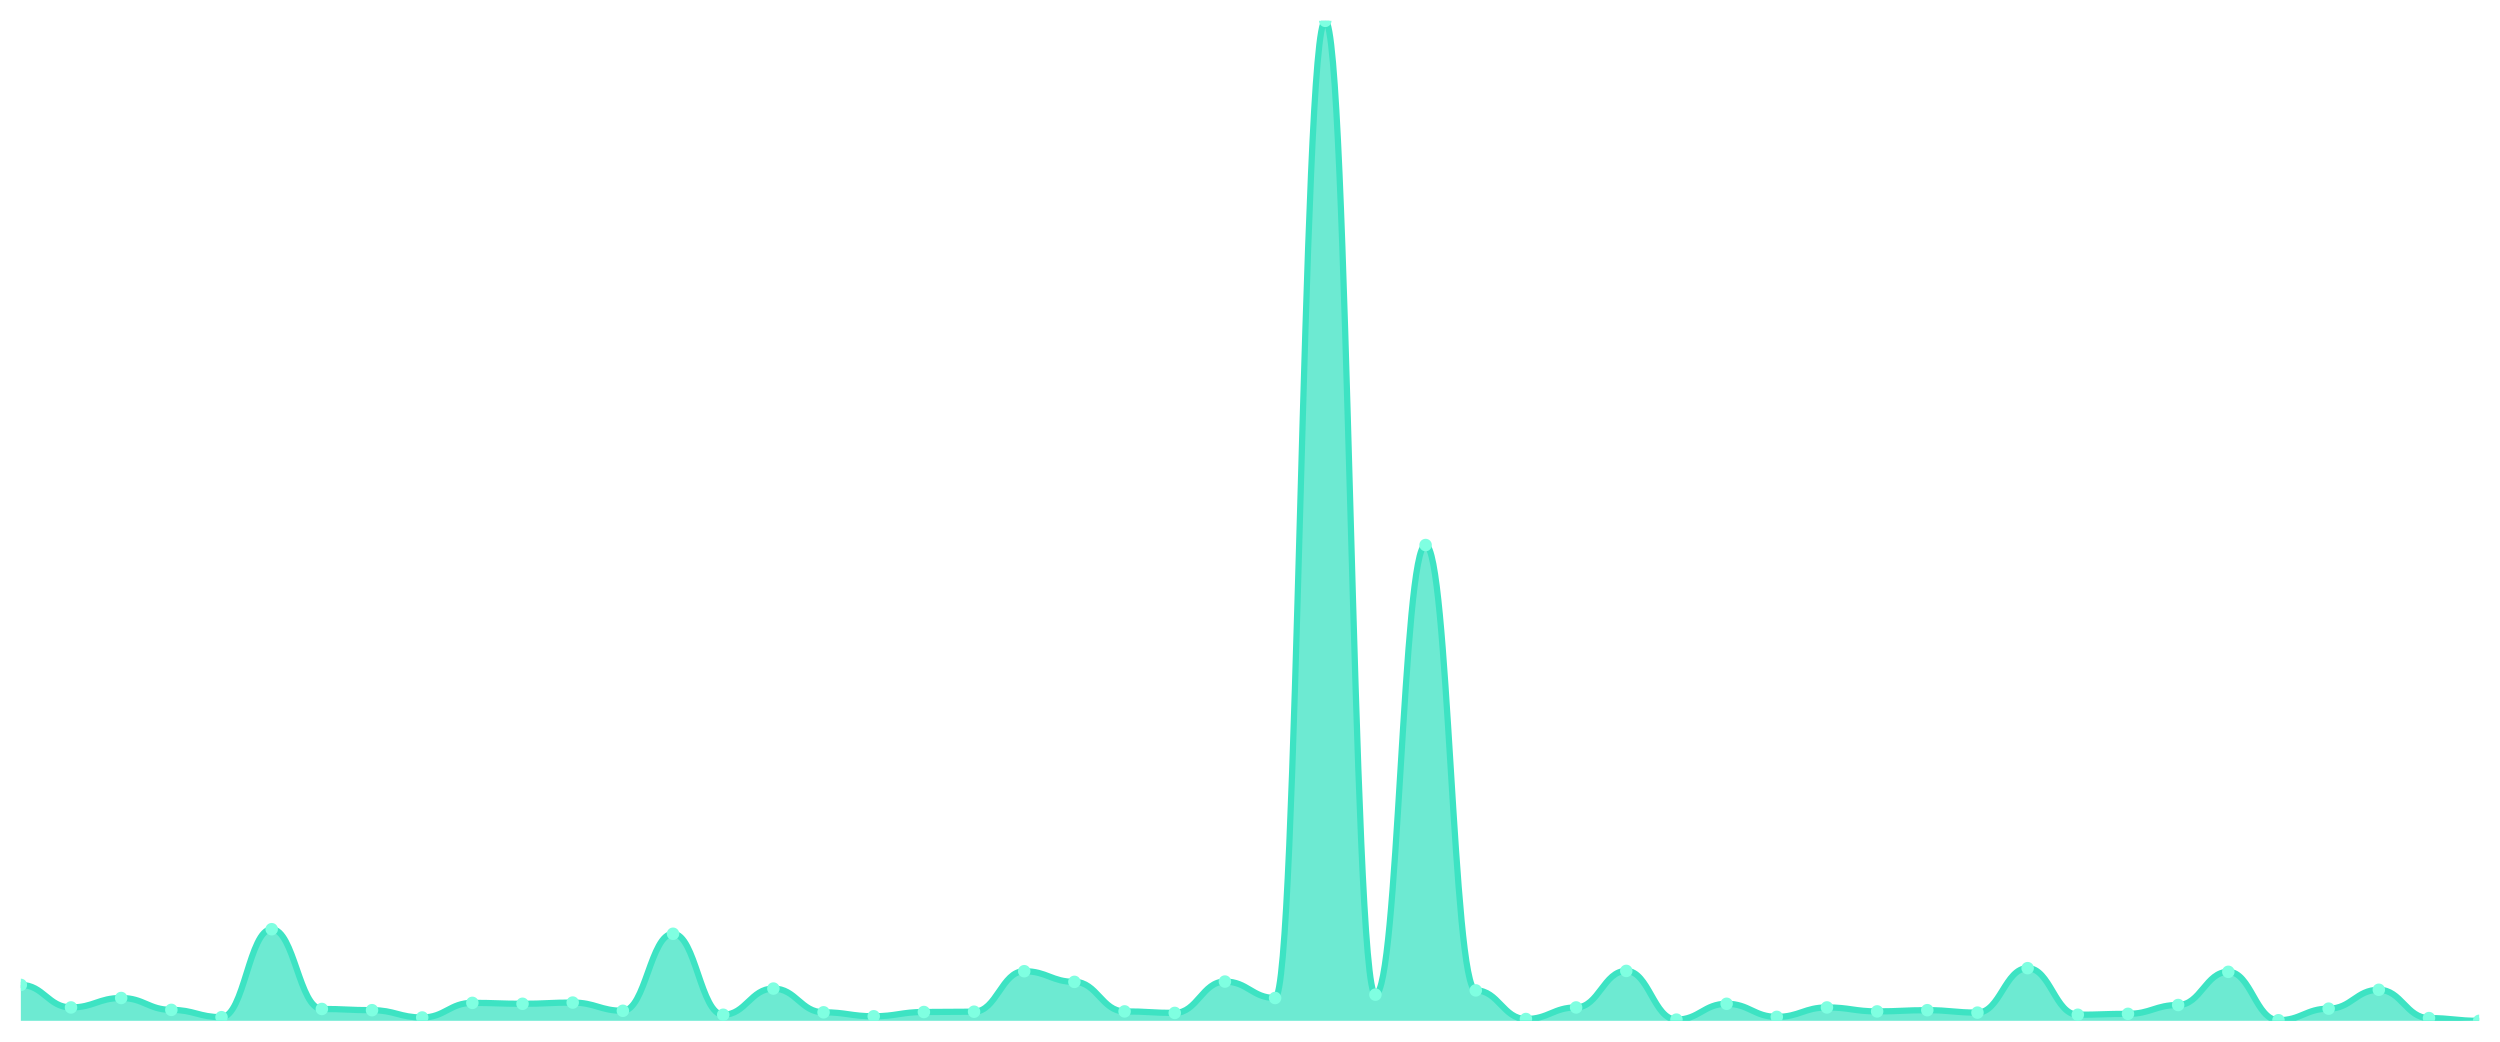
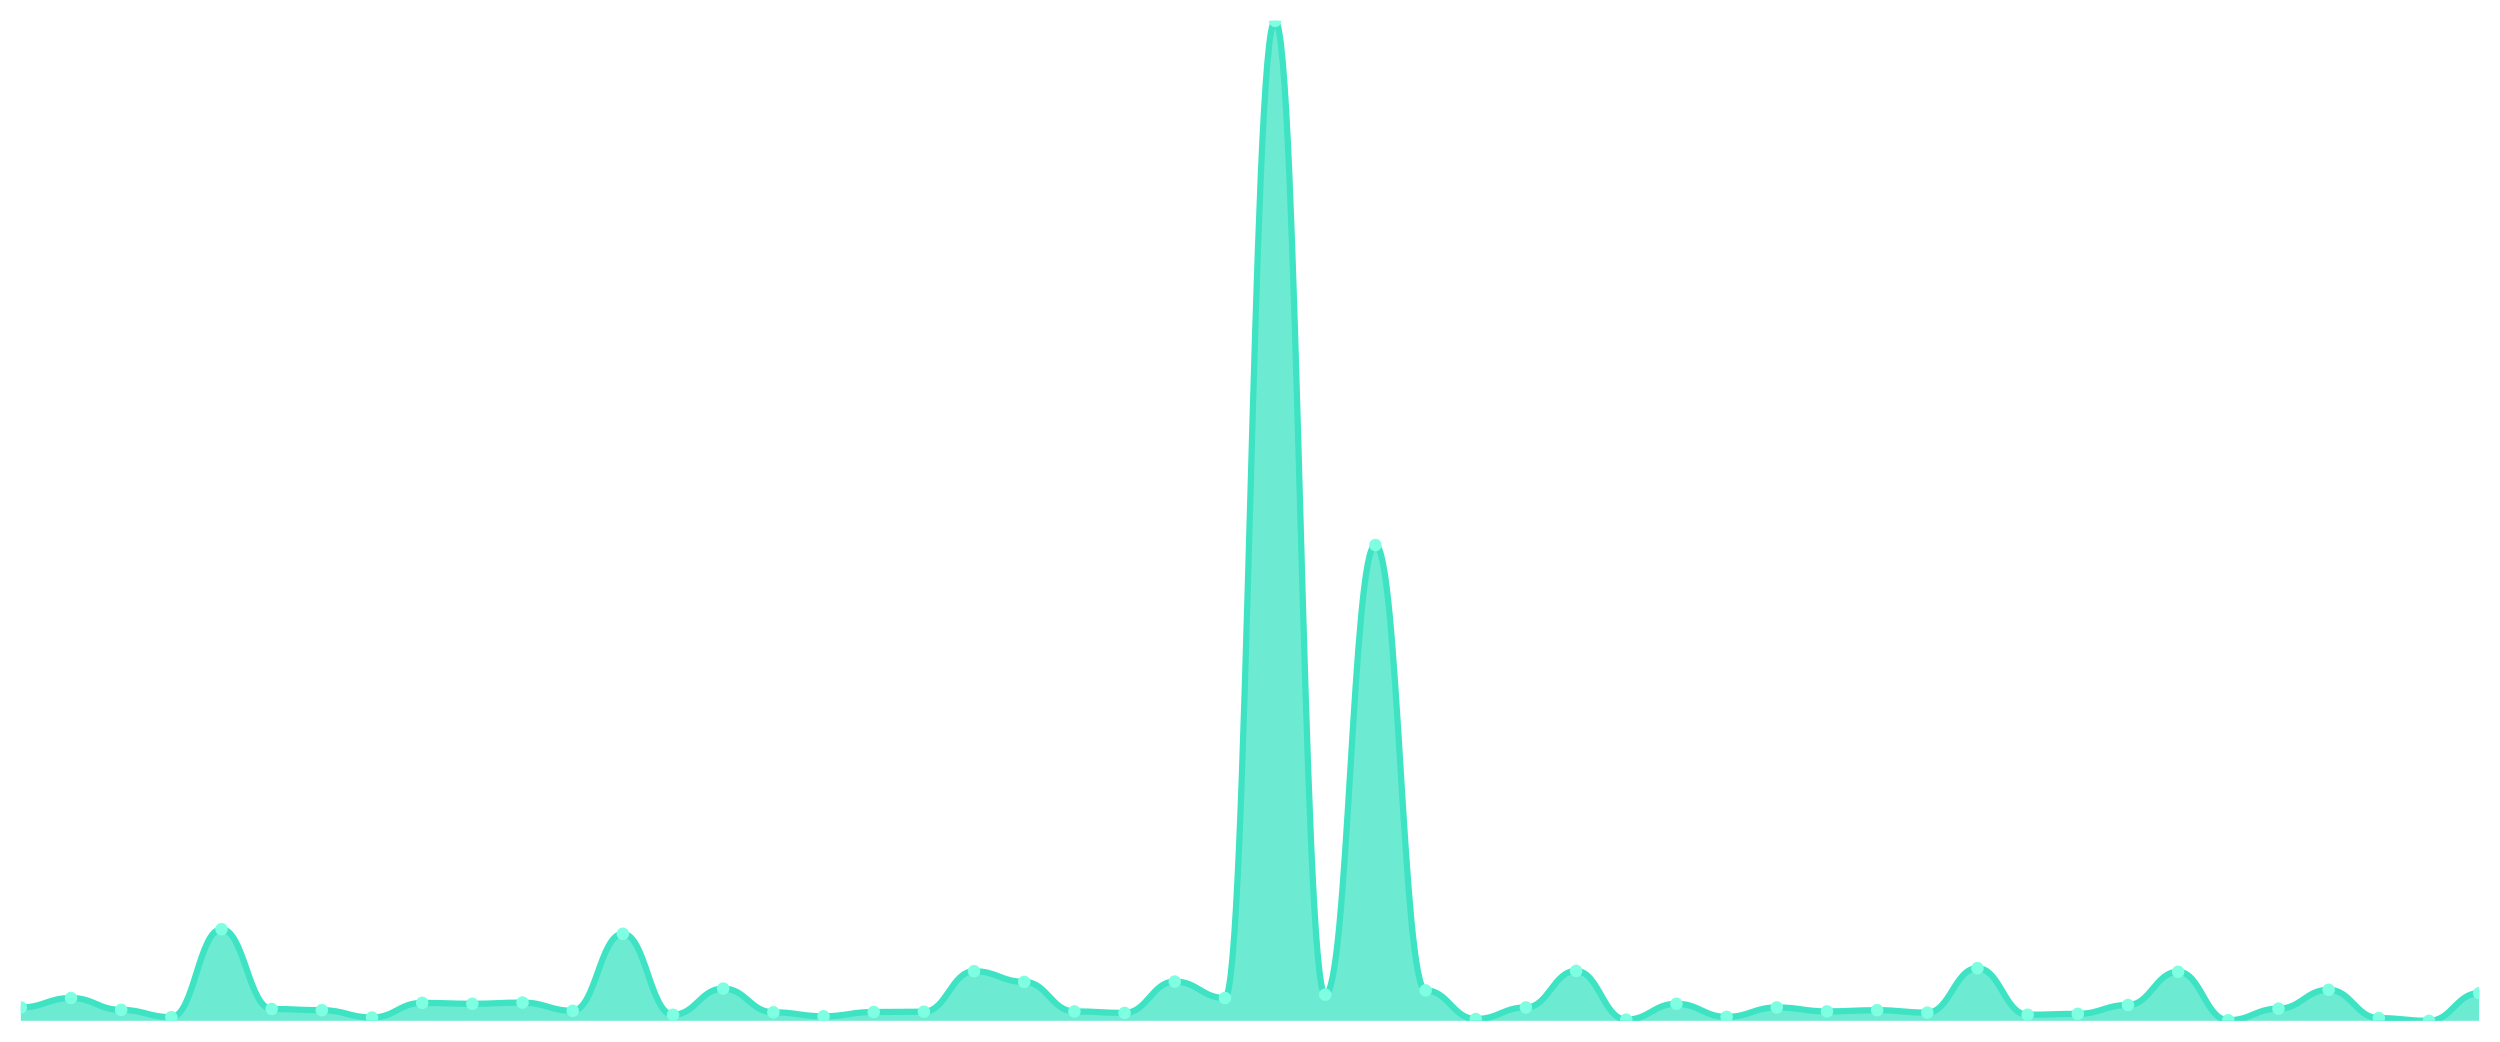
<svg xmlns="http://www.w3.org/2000/svg" viewBox="0 0 1200 500" width="1200" height="500">
  <defs>
    <clipPath id="c">
      <rect x="10" y="10" width="1180" height="480" />
    </clipPath>
  </defs>
  <rect width="1200" height="500" fill="none" />
  <g clip-path="url(#c)">
-     <path d="M 10,490 L 10,472.758 C 20.837,472.758 23.245,483.571 34.082,483.571 C 44.918,483.571 47.327,479.041 58.163,479.041 C 69,479.041 71.408,484.74 82.245,484.74 C 93.082,484.74 95.49,488.247 106.327,488.247 C 117.163,488.247 119.571,446.018 130.408,446.018 C 141.245,446.018 143.653,484.301 154.49,484.301 C 165.327,484.301 167.735,484.886 178.571,484.886 C 189.408,484.886 191.816,488.393 202.653,488.393 C 213.49,488.393 215.898,481.379 226.735,481.379 C 237.571,481.379 239.98,481.817 250.816,481.817 C 261.653,481.817 264.061,481.233 274.898,481.233 C 285.735,481.233 288.143,485.178 298.98,485.178 C 309.816,485.178 312.224,448.21 323.061,448.21 C 333.898,448.21 336.306,487.078 347.143,487.078 C 357.98,487.078 360.388,474.511 371.224,474.511 C 382.061,474.511 384.469,485.909 395.306,485.909 C 406.143,485.909 408.551,487.808 419.388,487.808 C 430.224,487.808 432.633,485.763 443.469,485.763 C 454.306,485.763 456.714,485.616 467.551,485.616 C 478.388,485.616 480.796,466.183 491.633,466.183 C 502.469,466.183 504.878,471.297 515.714,471.297 C 526.551,471.297 528.959,485.47 539.796,485.47 C 550.633,485.47 553.041,486.201 563.878,486.201 C 574.714,486.201 577.122,471.151 587.959,471.151 C 598.796,471.151 601.204,479.041 612.041,479.041 C 622.878,479.041 625.286,10 636.122,10 C 646.959,10 649.367,477.434 660.204,477.434 C 671.041,477.434 673.449,261.616 684.286,261.616 C 695.122,261.616 697.531,475.388 708.367,475.388 C 719.204,475.388 721.612,489.123 732.449,489.123 C 743.286,489.123 745.694,483.571 756.531,483.571 C 767.367,483.571 769.776,466.037 780.612,466.037 C 791.449,466.037 793.857,489.416 804.694,489.416 C 815.531,489.416 817.939,481.817 828.776,481.817 C 839.612,481.817 842.02,488.1 852.857,488.1 C 863.694,488.1 866.102,483.571 876.939,483.571 C 887.776,483.571 890.184,485.47 901.02,485.47 C 911.857,485.47 914.265,484.886 925.102,484.886 C 935.939,484.886 938.347,486.055 949.184,486.055 C 960.02,486.055 962.429,464.721 973.265,464.721 C 984.102,464.721 986.51,487.078 997.347,487.078 C 1008.184,487.078 1010.592,486.639 1021.429,486.639 C 1032.265,486.639 1034.673,482.402 1045.51,482.402 C 1056.347,482.402 1058.755,466.475 1069.592,466.475 C 1080.429,466.475 1082.837,489.708 1093.673,489.708 C 1104.51,489.708 1106.918,484.155 1117.755,484.155 C 1128.592,484.155 1131,475.096 1141.837,475.096 C 1152.673,475.096 1155.082,488.685 1165.918,488.685 C 1176.755,488.685 1179.163,490 1190,490 L 1190,490 Z" fill="rgba(61,227,195,0.75)" />
-     <path d="M 10,472.758 C 20.837,472.758 23.245,483.571 34.082,483.571 C 44.918,483.571 47.327,479.041 58.163,479.041 C 69,479.041 71.408,484.74 82.245,484.74 C 93.082,484.74 95.49,488.247 106.327,488.247 C 117.163,488.247 119.571,446.018 130.408,446.018 C 141.245,446.018 143.653,484.301 154.49,484.301 C 165.327,484.301 167.735,484.886 178.571,484.886 C 189.408,484.886 191.816,488.393 202.653,488.393 C 213.49,488.393 215.898,481.379 226.735,481.379 C 237.571,481.379 239.98,481.817 250.816,481.817 C 261.653,481.817 264.061,481.233 274.898,481.233 C 285.735,481.233 288.143,485.178 298.98,485.178 C 309.816,485.178 312.224,448.21 323.061,448.21 C 333.898,448.21 336.306,487.078 347.143,487.078 C 357.98,487.078 360.388,474.511 371.224,474.511 C 382.061,474.511 384.469,485.909 395.306,485.909 C 406.143,485.909 408.551,487.808 419.388,487.808 C 430.224,487.808 432.633,485.763 443.469,485.763 C 454.306,485.763 456.714,485.616 467.551,485.616 C 478.388,485.616 480.796,466.183 491.633,466.183 C 502.469,466.183 504.878,471.297 515.714,471.297 C 526.551,471.297 528.959,485.47 539.796,485.47 C 550.633,485.47 553.041,486.201 563.878,486.201 C 574.714,486.201 577.122,471.151 587.959,471.151 C 598.796,471.151 601.204,479.041 612.041,479.041 C 622.878,479.041 625.286,10 636.122,10 C 646.959,10 649.367,477.434 660.204,477.434 C 671.041,477.434 673.449,261.616 684.286,261.616 C 695.122,261.616 697.531,475.388 708.367,475.388 C 719.204,475.388 721.612,489.123 732.449,489.123 C 743.286,489.123 745.694,483.571 756.531,483.571 C 767.367,483.571 769.776,466.037 780.612,466.037 C 791.449,466.037 793.857,489.416 804.694,489.416 C 815.531,489.416 817.939,481.817 828.776,481.817 C 839.612,481.817 842.02,488.1 852.857,488.1 C 863.694,488.1 866.102,483.571 876.939,483.571 C 887.776,483.571 890.184,485.47 901.02,485.47 C 911.857,485.47 914.265,484.886 925.102,484.886 C 935.939,484.886 938.347,486.055 949.184,486.055 C 960.02,486.055 962.429,464.721 973.265,464.721 C 984.102,464.721 986.51,487.078 997.347,487.078 C 1008.184,487.078 1010.592,486.639 1021.429,486.639 C 1032.265,486.639 1034.673,482.402 1045.51,482.402 C 1056.347,482.402 1058.755,466.475 1069.592,466.475 C 1080.429,466.475 1082.837,489.708 1093.673,489.708 C 1104.51,489.708 1106.918,484.155 1117.755,484.155 C 1128.592,484.155 1131,475.096 1141.837,475.096 C 1152.673,475.096 1155.082,488.685 1165.918,488.685 C 1176.755,488.685 1179.163,490 1190,490" fill="none" stroke="#3de3c3" stroke-width="3" stroke-linecap="round" stroke-linejoin="round" />
-     <circle cx="10" cy="472.758" r="3" fill="#7fffe1" />
-     <circle cx="34.082" cy="483.571" r="3" fill="#7fffe1" />
-     <circle cx="58.163" cy="479.041" r="3" fill="#7fffe1" />
-     <circle cx="82.245" cy="484.74" r="3" fill="#7fffe1" />
-     <circle cx="106.327" cy="488.247" r="3" fill="#7fffe1" />
-     <circle cx="130.408" cy="446.018" r="3" fill="#7fffe1" />
-     <circle cx="154.49" cy="484.301" r="3" fill="#7fffe1" />
-     <circle cx="178.571" cy="484.886" r="3" fill="#7fffe1" />
-     <circle cx="202.653" cy="488.393" r="3" fill="#7fffe1" />
-     <circle cx="226.735" cy="481.379" r="3" fill="#7fffe1" />
-     <circle cx="250.816" cy="481.817" r="3" fill="#7fffe1" />
-     <circle cx="274.898" cy="481.233" r="3" fill="#7fffe1" />
-     <circle cx="298.98" cy="485.178" r="3" fill="#7fffe1" />
-     <circle cx="323.061" cy="448.21" r="3" fill="#7fffe1" />
-     <circle cx="347.143" cy="487.078" r="3" fill="#7fffe1" />
-     <circle cx="371.224" cy="474.511" r="3" fill="#7fffe1" />
-     <circle cx="395.306" cy="485.909" r="3" fill="#7fffe1" />
-     <circle cx="419.388" cy="487.808" r="3" fill="#7fffe1" />
-     <circle cx="443.469" cy="485.763" r="3" fill="#7fffe1" />
-     <circle cx="467.551" cy="485.616" r="3" fill="#7fffe1" />
-     <circle cx="491.633" cy="466.183" r="3" fill="#7fffe1" />
-     <circle cx="515.714" cy="471.297" r="3" fill="#7fffe1" />
-     <circle cx="539.796" cy="485.47" r="3" fill="#7fffe1" />
-     <circle cx="563.878" cy="486.201" r="3" fill="#7fffe1" />
-     <circle cx="587.959" cy="471.151" r="3" fill="#7fffe1" />
-     <circle cx="612.041" cy="479.041" r="3" fill="#7fffe1" />
-     <circle cx="636.122" cy="10" r="3" fill="#7fffe1" />
-     <circle cx="660.204" cy="477.434" r="3" fill="#7fffe1" />
-     <circle cx="684.286" cy="261.616" r="3" fill="#7fffe1" />
-     <circle cx="708.367" cy="475.388" r="3" fill="#7fffe1" />
-     <circle cx="732.449" cy="489.123" r="3" fill="#7fffe1" />
-     <circle cx="756.531" cy="483.571" r="3" fill="#7fffe1" />
-     <circle cx="780.612" cy="466.037" r="3" fill="#7fffe1" />
-     <circle cx="804.694" cy="489.416" r="3" fill="#7fffe1" />
-     <circle cx="828.776" cy="481.817" r="3" fill="#7fffe1" />
-     <circle cx="852.857" cy="488.1" r="3" fill="#7fffe1" />
-     <circle cx="876.939" cy="483.571" r="3" fill="#7fffe1" />
-     <circle cx="901.02" cy="485.47" r="3" fill="#7fffe1" />
-     <circle cx="925.102" cy="484.886" r="3" fill="#7fffe1" />
-     <circle cx="949.184" cy="486.055" r="3" fill="#7fffe1" />
-     <circle cx="973.265" cy="464.721" r="3" fill="#7fffe1" />
-     <circle cx="997.347" cy="487.078" r="3" fill="#7fffe1" />
-     <circle cx="1021.429" cy="486.639" r="3" fill="#7fffe1" />
-     <circle cx="1045.51" cy="482.402" r="3" fill="#7fffe1" />
-     <circle cx="1069.592" cy="466.475" r="3" fill="#7fffe1" />
-     <circle cx="1093.673" cy="489.708" r="3" fill="#7fffe1" />
-     <circle cx="1117.755" cy="484.155" r="3" fill="#7fffe1" />
-     <circle cx="1141.837" cy="475.096" r="3" fill="#7fffe1" />
-     <circle cx="1165.918" cy="488.685" r="3" fill="#7fffe1" />
-     <circle cx="1190" cy="490" r="3" fill="#7fffe1" />
+     <path d="M 10,490 L 10,483.571 C 20.837,483.571 23.245,479.041 34.082,479.041 C 44.918,479.041 47.327,484.74 58.163,484.74 C 69,484.74 71.408,488.247 82.245,488.247 C 93.082,488.247 95.49,446.018 106.327,446.018 C 117.163,446.018 119.571,484.301 130.408,484.301 C 141.245,484.301 143.653,484.886 154.49,484.886 C 165.327,484.886 167.735,488.393 178.571,488.393 C 189.408,488.393 191.816,481.379 202.653,481.379 C 213.49,481.379 215.898,481.817 226.735,481.817 C 237.571,481.817 239.98,481.233 250.816,481.233 C 261.653,481.233 264.061,485.178 274.898,485.178 C 285.735,485.178 288.143,448.21 298.98,448.21 C 309.816,448.21 312.224,487.078 323.061,487.078 C 333.898,487.078 336.306,474.511 347.143,474.511 C 357.98,474.511 360.388,485.909 371.224,485.909 C 382.061,485.909 384.469,487.808 395.306,487.808 C 406.143,487.808 408.551,485.763 419.388,485.763 C 430.224,485.763 432.633,485.616 443.469,485.616 C 454.306,485.616 456.714,466.183 467.551,466.183 C 478.388,466.183 480.796,471.297 491.633,471.297 C 502.469,471.297 504.878,485.47 515.714,485.47 C 526.551,485.47 528.959,486.201 539.796,486.201 C 550.633,486.201 553.041,471.151 563.878,471.151 C 574.714,471.151 577.122,479.041 587.959,479.041 C 598.796,479.041 601.204,10 612.041,10 C 622.878,10 625.286,477.434 636.122,477.434 C 646.959,477.434 649.367,261.616 660.204,261.616 C 671.041,261.616 673.449,475.388 684.286,475.388 C 695.122,475.388 697.531,489.123 708.367,489.123 C 719.204,489.123 721.612,483.571 732.449,483.571 C 743.286,483.571 745.694,466.037 756.531,466.037 C 767.367,466.037 769.776,489.416 780.612,489.416 C 791.449,489.416 793.857,481.817 804.694,481.817 C 815.531,481.817 817.939,488.1 828.776,488.1 C 839.612,488.1 842.02,483.571 852.857,483.571 C 863.694,483.571 866.102,485.47 876.939,485.47 C 887.776,485.47 890.184,484.886 901.02,484.886 C 911.857,484.886 914.265,486.055 925.102,486.055 C 935.939,486.055 938.347,464.721 949.184,464.721 C 960.02,464.721 962.429,487.078 973.265,487.078 C 984.102,487.078 986.51,486.639 997.347,486.639 C 1008.184,486.639 1010.592,482.402 1021.429,482.402 C 1032.265,482.402 1034.673,466.475 1045.51,466.475 C 1056.347,466.475 1058.755,489.708 1069.592,489.708 C 1080.429,489.708 1082.837,484.155 1093.673,484.155 C 1104.51,484.155 1106.918,475.096 1117.755,475.096 C 1128.592,475.096 1131,488.685 1141.837,488.685 C 1152.673,488.685 1155.082,490 1165.918,490 C 1176.755,490 1179.163,476.703 1190,476.703 L 1190,490 Z" fill="rgba(61,227,195,0.75)" />
+     <path d="M 10,483.571 C 20.837,483.571 23.245,479.041 34.082,479.041 C 44.918,479.041 47.327,484.74 58.163,484.74 C 69,484.74 71.408,488.247 82.245,488.247 C 93.082,488.247 95.49,446.018 106.327,446.018 C 117.163,446.018 119.571,484.301 130.408,484.301 C 141.245,484.301 143.653,484.886 154.49,484.886 C 165.327,484.886 167.735,488.393 178.571,488.393 C 189.408,488.393 191.816,481.379 202.653,481.379 C 213.49,481.379 215.898,481.817 226.735,481.817 C 237.571,481.817 239.98,481.233 250.816,481.233 C 261.653,481.233 264.061,485.178 274.898,485.178 C 285.735,485.178 288.143,448.21 298.98,448.21 C 309.816,448.21 312.224,487.078 323.061,487.078 C 333.898,487.078 336.306,474.511 347.143,474.511 C 357.98,474.511 360.388,485.909 371.224,485.909 C 382.061,485.909 384.469,487.808 395.306,487.808 C 406.143,487.808 408.551,485.763 419.388,485.763 C 430.224,485.763 432.633,485.616 443.469,485.616 C 454.306,485.616 456.714,466.183 467.551,466.183 C 478.388,466.183 480.796,471.297 491.633,471.297 C 502.469,471.297 504.878,485.47 515.714,485.47 C 526.551,485.47 528.959,486.201 539.796,486.201 C 550.633,486.201 553.041,471.151 563.878,471.151 C 574.714,471.151 577.122,479.041 587.959,479.041 C 598.796,479.041 601.204,10 612.041,10 C 622.878,10 625.286,477.434 636.122,477.434 C 646.959,477.434 649.367,261.616 660.204,261.616 C 671.041,261.616 673.449,475.388 684.286,475.388 C 695.122,475.388 697.531,489.123 708.367,489.123 C 719.204,489.123 721.612,483.571 732.449,483.571 C 743.286,483.571 745.694,466.037 756.531,466.037 C 767.367,466.037 769.776,489.416 780.612,489.416 C 791.449,489.416 793.857,481.817 804.694,481.817 C 815.531,481.817 817.939,488.1 828.776,488.1 C 839.612,488.1 842.02,483.571 852.857,483.571 C 863.694,483.571 866.102,485.47 876.939,485.47 C 887.776,485.47 890.184,484.886 901.02,484.886 C 911.857,484.886 914.265,486.055 925.102,486.055 C 935.939,486.055 938.347,464.721 949.184,464.721 C 960.02,464.721 962.429,487.078 973.265,487.078 C 984.102,487.078 986.51,486.639 997.347,486.639 C 1008.184,486.639 1010.592,482.402 1021.429,482.402 C 1032.265,482.402 1034.673,466.475 1045.51,466.475 C 1056.347,466.475 1058.755,489.708 1069.592,489.708 C 1080.429,489.708 1082.837,484.155 1093.673,484.155 C 1104.51,484.155 1106.918,475.096 1117.755,475.096 C 1128.592,475.096 1131,488.685 1141.837,488.685 C 1152.673,488.685 1155.082,490 1165.918,490 C 1176.755,490 1179.163,476.703 1190,476.703" fill="none" stroke="#3de3c3" stroke-width="3" stroke-linecap="round" stroke-linejoin="round" />
+     <circle cx="10" cy="483.571" r="3" fill="#7fffe1" />
+     <circle cx="34.082" cy="479.041" r="3" fill="#7fffe1" />
+     <circle cx="58.163" cy="484.74" r="3" fill="#7fffe1" />
+     <circle cx="82.245" cy="488.247" r="3" fill="#7fffe1" />
+     <circle cx="106.327" cy="446.018" r="3" fill="#7fffe1" />
+     <circle cx="130.408" cy="484.301" r="3" fill="#7fffe1" />
+     <circle cx="154.49" cy="484.886" r="3" fill="#7fffe1" />
+     <circle cx="178.571" cy="488.393" r="3" fill="#7fffe1" />
+     <circle cx="202.653" cy="481.379" r="3" fill="#7fffe1" />
+     <circle cx="226.735" cy="481.817" r="3" fill="#7fffe1" />
+     <circle cx="250.816" cy="481.233" r="3" fill="#7fffe1" />
+     <circle cx="274.898" cy="485.178" r="3" fill="#7fffe1" />
+     <circle cx="298.98" cy="448.21" r="3" fill="#7fffe1" />
+     <circle cx="323.061" cy="487.078" r="3" fill="#7fffe1" />
+     <circle cx="347.143" cy="474.511" r="3" fill="#7fffe1" />
+     <circle cx="371.224" cy="485.909" r="3" fill="#7fffe1" />
+     <circle cx="395.306" cy="487.808" r="3" fill="#7fffe1" />
+     <circle cx="419.388" cy="485.763" r="3" fill="#7fffe1" />
+     <circle cx="443.469" cy="485.616" r="3" fill="#7fffe1" />
+     <circle cx="467.551" cy="466.183" r="3" fill="#7fffe1" />
+     <circle cx="491.633" cy="471.297" r="3" fill="#7fffe1" />
+     <circle cx="515.714" cy="485.47" r="3" fill="#7fffe1" />
+     <circle cx="539.796" cy="486.201" r="3" fill="#7fffe1" />
+     <circle cx="563.878" cy="471.151" r="3" fill="#7fffe1" />
+     <circle cx="587.959" cy="479.041" r="3" fill="#7fffe1" />
+     <circle cx="612.041" cy="10" r="3" fill="#7fffe1" />
+     <circle cx="636.122" cy="477.434" r="3" fill="#7fffe1" />
+     <circle cx="660.204" cy="261.616" r="3" fill="#7fffe1" />
+     <circle cx="684.286" cy="475.388" r="3" fill="#7fffe1" />
+     <circle cx="708.367" cy="489.123" r="3" fill="#7fffe1" />
+     <circle cx="732.449" cy="483.571" r="3" fill="#7fffe1" />
+     <circle cx="756.531" cy="466.037" r="3" fill="#7fffe1" />
+     <circle cx="780.612" cy="489.416" r="3" fill="#7fffe1" />
+     <circle cx="804.694" cy="481.817" r="3" fill="#7fffe1" />
+     <circle cx="828.776" cy="488.1" r="3" fill="#7fffe1" />
+     <circle cx="852.857" cy="483.571" r="3" fill="#7fffe1" />
+     <circle cx="876.939" cy="485.47" r="3" fill="#7fffe1" />
+     <circle cx="901.02" cy="484.886" r="3" fill="#7fffe1" />
+     <circle cx="925.102" cy="486.055" r="3" fill="#7fffe1" />
+     <circle cx="949.184" cy="464.721" r="3" fill="#7fffe1" />
+     <circle cx="973.265" cy="487.078" r="3" fill="#7fffe1" />
+     <circle cx="997.347" cy="486.639" r="3" fill="#7fffe1" />
+     <circle cx="1021.429" cy="482.402" r="3" fill="#7fffe1" />
+     <circle cx="1045.51" cy="466.475" r="3" fill="#7fffe1" />
+     <circle cx="1069.592" cy="489.708" r="3" fill="#7fffe1" />
+     <circle cx="1093.673" cy="484.155" r="3" fill="#7fffe1" />
+     <circle cx="1117.755" cy="475.096" r="3" fill="#7fffe1" />
+     <circle cx="1141.837" cy="488.685" r="3" fill="#7fffe1" />
+     <circle cx="1165.918" cy="490" r="3" fill="#7fffe1" />
+     <circle cx="1190" cy="476.703" r="3" fill="#7fffe1" />
  </g>
</svg>
